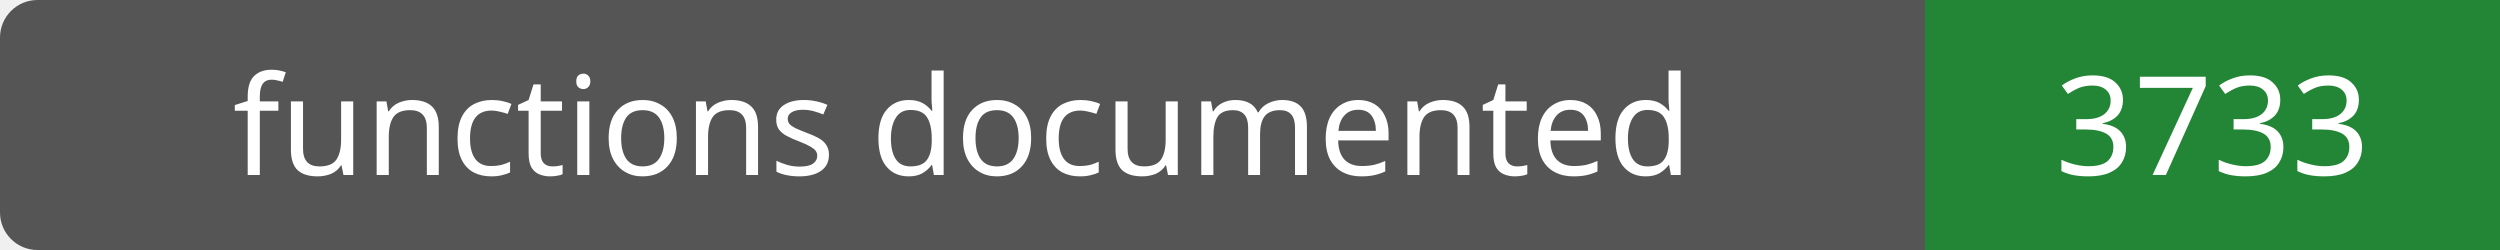
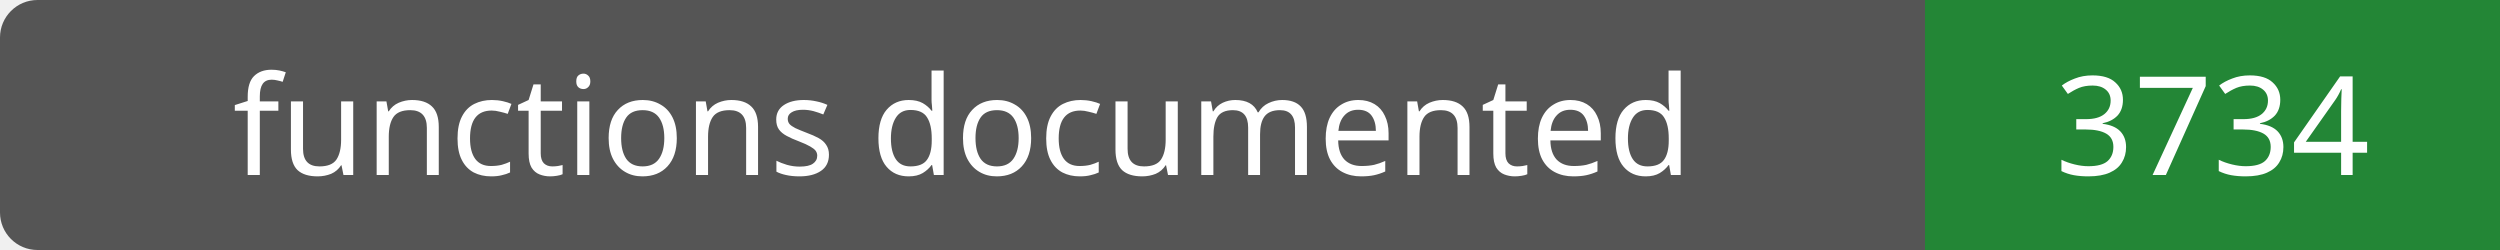
- <svg xmlns="http://www.w3.org/2000/svg" width="200" height="20" role="img" aria-label="functions documented: 3733">
+ <svg xmlns="http://www.w3.org/2000/svg" width="200" height="20" role="img" aria-label="functions documented: 3734">
  <rect width="200" height="20" rx="3" fill="#555" />
  <path fill="#238636" d="M154 0h46v20H154z" />
  <g fill="#fff" text-anchor="middle" font-family="Verdana,sans-serif" font-size="11">
    <text x="77.0" y="14">functions documented</text>
-     <text x="177.0" y="14">3733</text>
+     <text x="177.0" y="14">3734</text>
  </g>
</svg>
